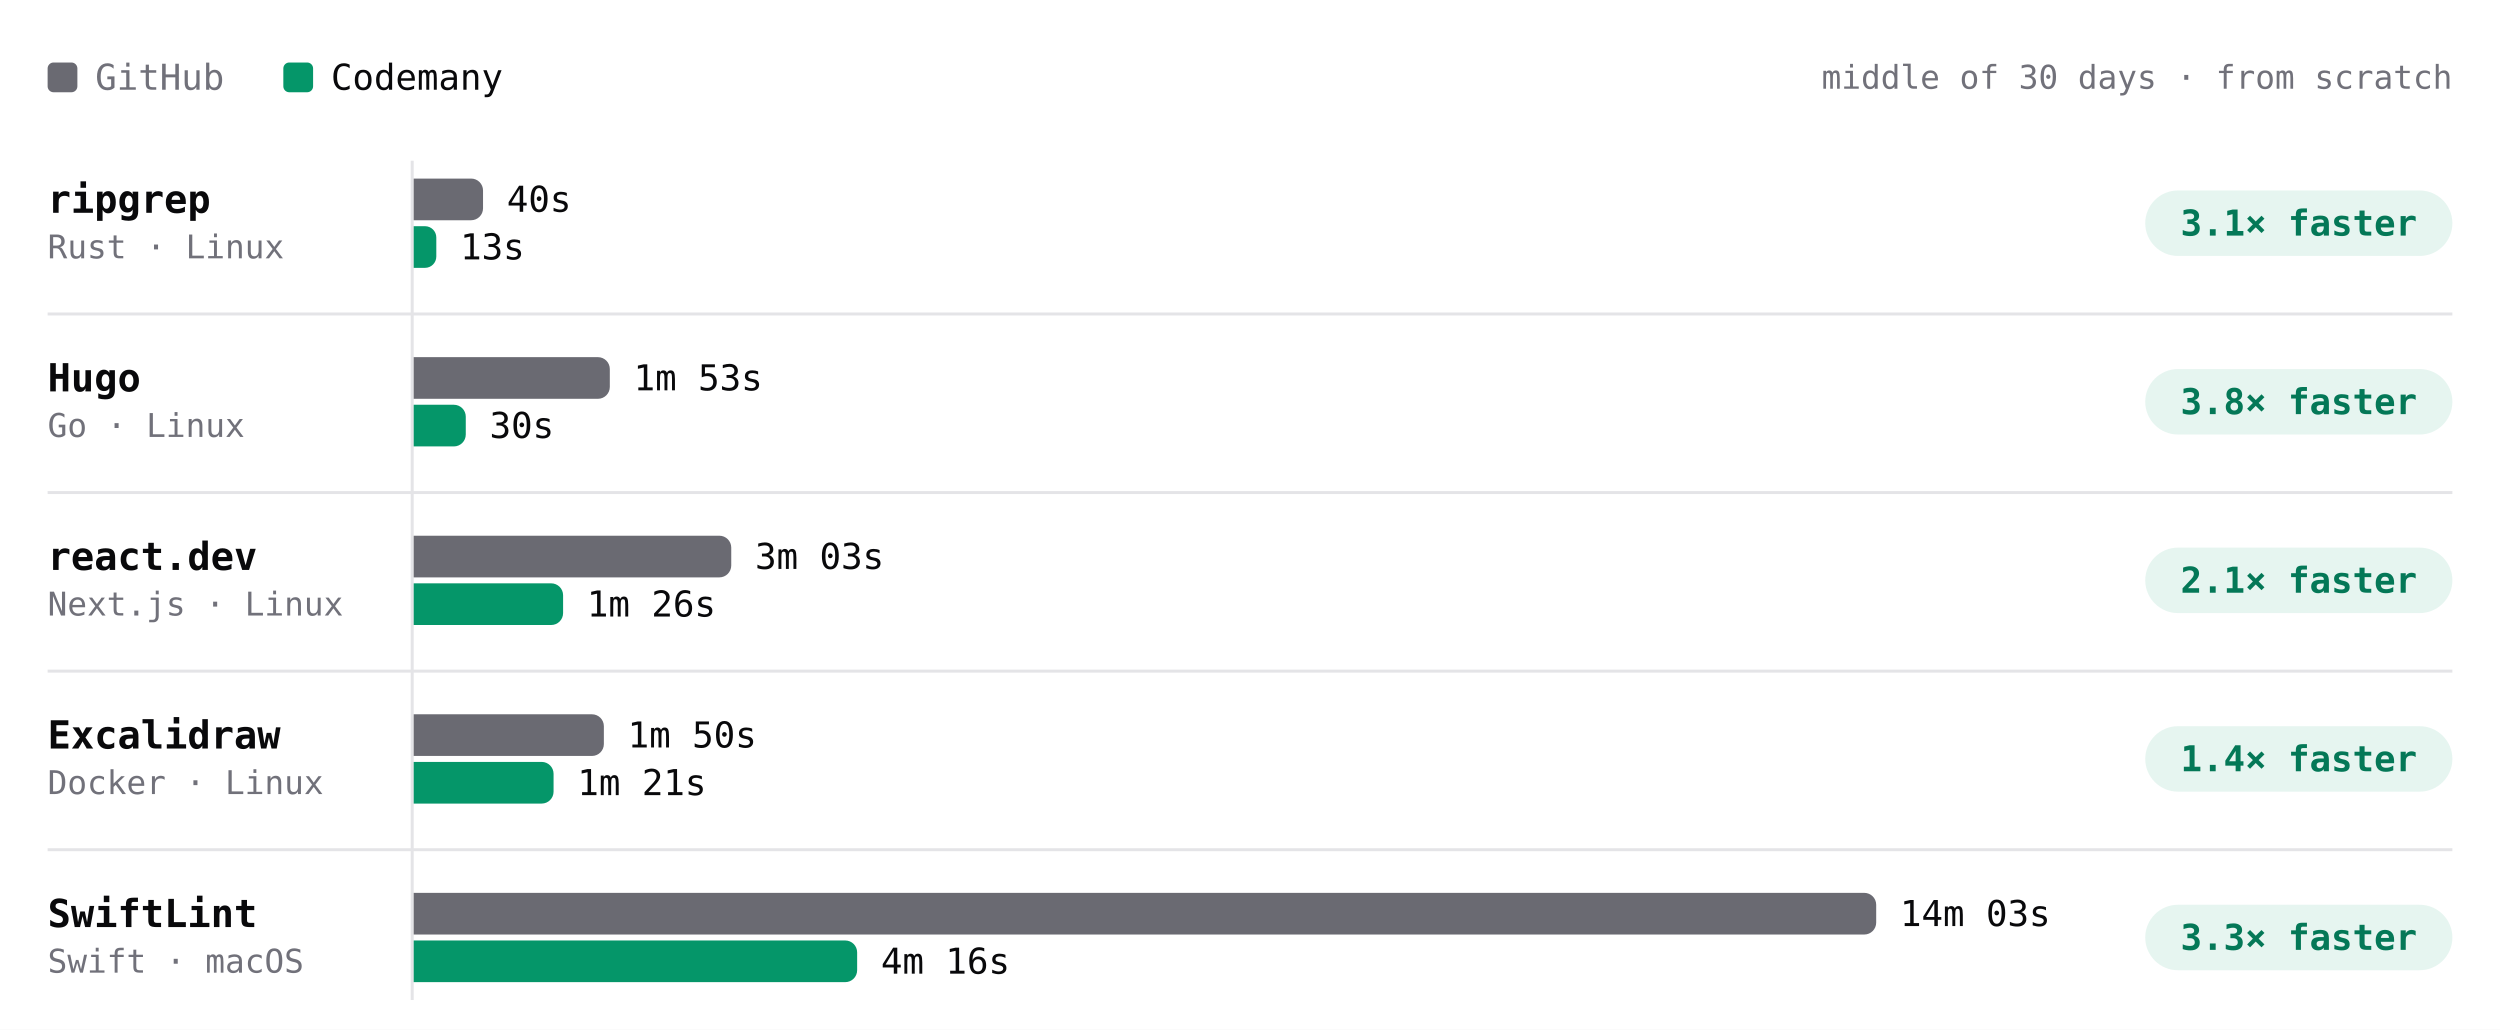
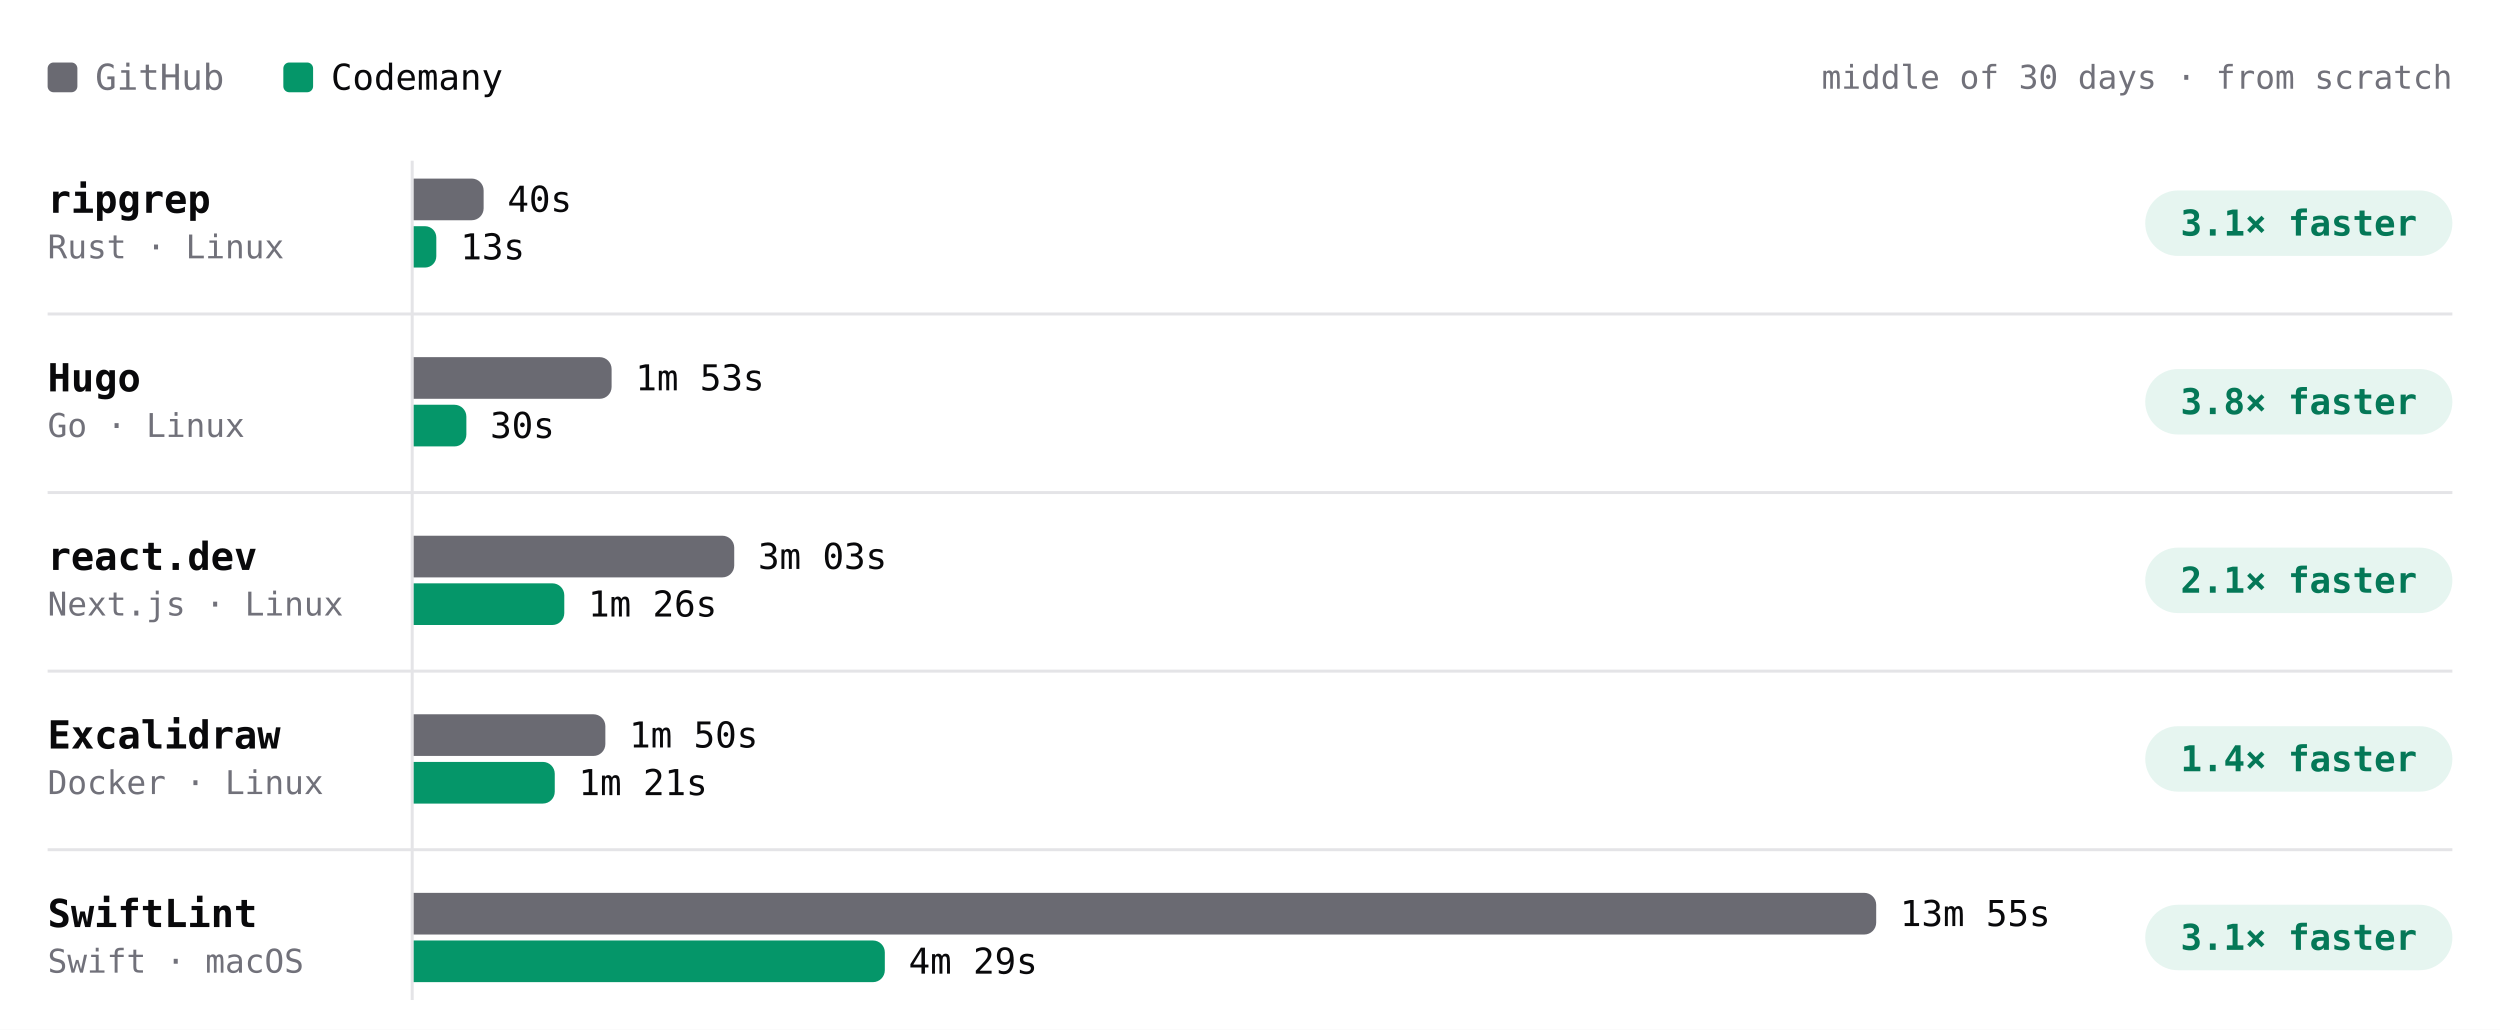
- <svg xmlns="http://www.w3.org/2000/svg" viewBox="0 0 840 346" width="840" height="346" role="img" aria-label="Build time per project, middle of 30 days · from scratch. ripgrep: GitHub 40s, Codemany 13s, 3.1× faster; Hugo: GitHub 1m 53s, Codemany 30s, 3.8× faster; react.dev: GitHub 3m 03s, Codemany 1m 26s, 2.1× faster; Excalidraw: GitHub 1m 50s, Codemany 1m 21s, 1.4× faster; SwiftLint: GitHub 14m 03s, Codemany 4m 16s, 3.3× faster." font-family="'JetBrains Mono', ui-monospace, SFMono-Regular, Menlo, monospace" style="max-width:100%;height:auto;font-variant-numeric:tabular-nums">
+ <svg xmlns="http://www.w3.org/2000/svg" viewBox="0 0 840 346" width="840" height="346" role="img" aria-label="Build time per project, middle of 30 days · from scratch. ripgrep: GitHub 40s, Codemany 13s, 3.1× faster; Hugo: GitHub 1m 53s, Codemany 30s, 3.8× faster; react.dev: GitHub 3m 03s, Codemany 1m 26s, 2.1× faster; Excalidraw: GitHub 1m 50s, Codemany 1m 21s, 1.4× faster; SwiftLint: GitHub 13m 55s, Codemany 4m 29s, 3.1× faster." font-family="'JetBrains Mono', ui-monospace, SFMono-Regular, Menlo, monospace" style="max-width:100%;height:auto;font-variant-numeric:tabular-nums">
  <rect width="840" height="346" fill="#ffffff" />
  <rect x="16" y="21" width="10" height="10" rx="2" fill="#6a6a72" />
  <text x="32" y="26" font-size="12" fill="#71717a" dominant-baseline="central">GitHub</text>
  <rect x="95.2" y="21" width="10" height="10" rx="2" fill="#059669" />
  <text x="111.2" y="26" font-size="12" fill="#09090b" dominant-baseline="central">Codemany</text>
  <text x="824" y="26" font-size="11" fill="#71717a" text-anchor="end" dominant-baseline="central">middle of 30 days · from scratch</text>
  <path d="M138.5 54L138.5 336" stroke="#e4e4e7" stroke-width="1" fill="none" />
  <text x="16" y="67" font-size="13" fill="#09090b" font-weight="600" dominant-baseline="central">ripgrep</text>
  <text x="16" y="83" font-size="11" fill="#71717a" dominant-baseline="central">Rust · Linux</text>
  <g class="bench-mark" data-tip="ripgrep · GitHub · 40s · middle of 3 nights" data-href="https://github.com/codemanyhq/bench-private/actions/runs/42342779574/job/128313955235" style="cursor:pointer">
    <rect x="139" y="59" width="549.8" height="16" fill="#ffffff" fill-opacity="0" />
-     <path d="M139 60h19.3a4 4 0 0 1 4 4v6a4 4 0 0 1 -4 4h-19.3z" fill="#6a6a72" />
-     <text x="170.3" y="67" font-size="12" fill="#09090b" dominant-baseline="central">40s</text>
+     <path d="M139 60h19.5a4 4 0 0 1 4 4v6a4 4 0 0 1 -4 4h-19.5z" fill="#6a6a72" />
+     <text x="170.5" y="67" font-size="12" fill="#09090b" dominant-baseline="central">40s</text>
  </g>
  <g class="bench-mark" data-tip="ripgrep · Codemany · 13s · middle of 3 nights" data-href="https://github.com/codemanyhq/bench/actions/runs/42363100897/job/128383591997" style="cursor:pointer">
    <rect x="139" y="75" width="549.8" height="16" fill="#ffffff" fill-opacity="0" />
-     <path d="M139 76h3.8a3.8 3.8 0 0 1 3.8 3.8v6.4a3.8 3.8 0 0 1 -3.8 3.8h-3.8z" fill="#059669" />
-     <text x="154.6" y="83" font-size="12" fill="#09090b" dominant-baseline="central">13s</text>
+     <path d="M139 76h3.8a3.8 3.8 0 0 1 3.8 3.8v6.3a3.8 3.8 0 0 1 -3.8 3.8h-3.8z" fill="#059669" />
+     <text x="154.7" y="83" font-size="12" fill="#09090b" dominant-baseline="central">13s</text>
  </g>
  <rect x="720.8" y="64" width="103.2" height="22" rx="11" fill="rgba(5,150,105,0.10)" />
  <text x="772.4" y="75" font-size="12" fill="#047857" font-weight="600" text-anchor="middle" dominant-baseline="central">3.1× faster</text>
  <text x="16" y="127" font-size="13" fill="#09090b" font-weight="600" dominant-baseline="central">Hugo</text>
  <text x="16" y="143" font-size="11" fill="#71717a" dominant-baseline="central">Go · Linux</text>
  <g class="bench-mark" data-tip="Hugo · GitHub · 1m 53s · middle of 3 nights" data-href="https://github.com/codemanyhq/bench-private/actions/runs/42342779574/job/128313955187" style="cursor:pointer">
    <rect x="139" y="119" width="549.8" height="16" fill="#ffffff" fill-opacity="0" />
-     <path d="M139 120h61.9a4 4 0 0 1 4 4v6a4 4 0 0 1 -4 4h-61.9z" fill="#6a6a72" />
-     <text x="212.9" y="127" font-size="12" fill="#09090b" dominant-baseline="central">1m 53s</text>
+     <path d="M139 120h62.5a4 4 0 0 1 4 4v6a4 4 0 0 1 -4 4h-62.5z" fill="#6a6a72" />
+     <text x="213.5" y="127" font-size="12" fill="#09090b" dominant-baseline="central">1m 53s</text>
  </g>
  <g class="bench-mark" data-tip="Hugo · Codemany · 30s · middle of 3 nights" data-href="https://github.com/codemanyhq/bench/actions/runs/42363100897/job/128383571569" style="cursor:pointer">
    <rect x="139" y="135" width="549.8" height="16" fill="#ffffff" fill-opacity="0" />
-     <path d="M139 136h13.5a4 4 0 0 1 4 4v6a4 4 0 0 1 -4 4h-13.5z" fill="#059669" />
-     <text x="164.5" y="143" font-size="12" fill="#09090b" dominant-baseline="central">30s</text>
+     <path d="M139 136h13.7a4 4 0 0 1 4 4v6a4 4 0 0 1 -4 4h-13.7z" fill="#059669" />
+     <text x="164.7" y="143" font-size="12" fill="#09090b" dominant-baseline="central">30s</text>
  </g>
  <rect x="720.8" y="124" width="103.2" height="22" rx="11" fill="rgba(5,150,105,0.10)" />
  <text x="772.4" y="135" font-size="12" fill="#047857" font-weight="600" text-anchor="middle" dominant-baseline="central">3.8× faster</text>
  <path d="M16 105.5L824 105.5" stroke="#e4e4e7" stroke-width="1" fill="none" />
  <text x="16" y="187" font-size="13" fill="#09090b" font-weight="600" dominant-baseline="central">react.dev</text>
  <text x="16" y="203" font-size="11" fill="#71717a" dominant-baseline="central">Next.js · Linux</text>
  <g class="bench-mark" data-tip="react.dev · GitHub · 3m 03s · middle of 3 nights" data-href="https://github.com/codemanyhq/bench-private/actions/runs/42342779574/job/128313955207" style="cursor:pointer">
    <rect x="139" y="179" width="549.8" height="16" fill="#ffffff" fill-opacity="0" />
-     <path d="M139 180h102.7a4 4 0 0 1 4 4v6a4 4 0 0 1 -4 4h-102.7z" fill="#6a6a72" />
-     <text x="253.7" y="187" font-size="12" fill="#09090b" dominant-baseline="central">3m 03s</text>
+     <path d="M139 180h103.7a4 4 0 0 1 4 4v6a4 4 0 0 1 -4 4h-103.7z" fill="#6a6a72" />
+     <text x="254.7" y="187" font-size="12" fill="#09090b" dominant-baseline="central">3m 03s</text>
  </g>
  <g class="bench-mark" data-tip="react.dev · Codemany · 1m 26s · middle of 3 nights" data-href="https://github.com/codemanyhq/bench/actions/runs/42363100897/job/128383590202" style="cursor:pointer">
    <rect x="139" y="195" width="549.8" height="16" fill="#ffffff" fill-opacity="0" />
-     <path d="M139 196h46.2a4 4 0 0 1 4 4v6a4 4 0 0 1 -4 4h-46.2z" fill="#059669" />
-     <text x="197.2" y="203" font-size="12" fill="#09090b" dominant-baseline="central">1m 26s</text>
+     <path d="M139 196h46.6a4 4 0 0 1 4 4v6a4 4 0 0 1 -4 4h-46.6z" fill="#059669" />
+     <text x="197.6" y="203" font-size="12" fill="#09090b" dominant-baseline="central">1m 26s</text>
  </g>
  <rect x="720.8" y="184" width="103.2" height="22" rx="11" fill="rgba(5,150,105,0.10)" />
  <text x="772.4" y="195" font-size="12" fill="#047857" font-weight="600" text-anchor="middle" dominant-baseline="central">2.1× faster</text>
  <path d="M16 165.5L824 165.5" stroke="#e4e4e7" stroke-width="1" fill="none" />
  <text x="16" y="247" font-size="13" fill="#09090b" font-weight="600" dominant-baseline="central">Excalidraw</text>
  <text x="16" y="263" font-size="11" fill="#71717a" dominant-baseline="central">Docker · Linux</text>
  <g class="bench-mark" data-tip="Excalidraw · GitHub · 1m 50s · middle of 2 nights" data-href="https://github.com/codemanyhq/bench-private/actions/runs/42342779574/job/128313955280" style="cursor:pointer">
    <rect x="139" y="239" width="549.8" height="16" fill="#ffffff" fill-opacity="0" />
-     <path d="M139 240h59.9a4 4 0 0 1 4 4v6a4 4 0 0 1 -4 4h-59.9z" fill="#6a6a72" />
-     <text x="210.9" y="247" font-size="12" fill="#09090b" dominant-baseline="central">1m 50s</text>
+     <path d="M139 240h60.4a4 4 0 0 1 4 4v6a4 4 0 0 1 -4 4h-60.4z" fill="#6a6a72" />
+     <text x="211.4" y="247" font-size="12" fill="#09090b" dominant-baseline="central">1m 50s</text>
  </g>
  <g class="bench-mark" data-tip="Excalidraw · Codemany · 1m 21s · middle of 2 nights" data-href="https://github.com/codemanyhq/bench/actions/runs/42363100897/job/128383571186" style="cursor:pointer">
    <rect x="139" y="255" width="549.8" height="16" fill="#ffffff" fill-opacity="0" />
-     <path d="M139 256h43a4 4 0 0 1 4 4v6a4 4 0 0 1 -4 4h-43z" fill="#059669" />
-     <text x="194" y="263" font-size="12" fill="#09090b" dominant-baseline="central">1m 21s</text>
+     <path d="M139 256h43.4a4 4 0 0 1 4 4v6a4 4 0 0 1 -4 4h-43.4z" fill="#059669" />
+     <text x="194.4" y="263" font-size="12" fill="#09090b" dominant-baseline="central">1m 21s</text>
  </g>
  <rect x="720.8" y="244" width="103.2" height="22" rx="11" fill="rgba(5,150,105,0.10)" />
  <text x="772.4" y="255" font-size="12" fill="#047857" font-weight="600" text-anchor="middle" dominant-baseline="central">1.4× faster</text>
  <path d="M16 225.5L824 225.5" stroke="#e4e4e7" stroke-width="1" fill="none" />
  <text x="16" y="307" font-size="13" fill="#09090b" font-weight="600" dominant-baseline="central">SwiftLint</text>
  <text x="16" y="323" font-size="11" fill="#71717a" dominant-baseline="central">Swift · macOS</text>
-   <g class="bench-mark" data-tip="SwiftLint · GitHub · 14m 03s · middle of 18 nights" data-href="https://github.com/codemanyhq/bench/actions/runs/42402034620/job/128502049215" style="cursor:pointer">
+   <g class="bench-mark" data-tip="SwiftLint · GitHub · 13m 55s · middle of 19 nights" data-href="https://github.com/codemanyhq/bench/actions/runs/42432582391/job/128584531938" style="cursor:pointer">
    <rect x="139" y="299" width="549.8" height="16" fill="#ffffff" fill-opacity="0" />
    <path d="M139 300h487.4a4 4 0 0 1 4 4v6a4 4 0 0 1 -4 4h-487.4z" fill="#6a6a72" />
-     <text x="638.4" y="307" font-size="12" fill="#09090b" dominant-baseline="central">14m 03s</text>
+     <text x="638.4" y="307" font-size="12" fill="#09090b" dominant-baseline="central">13m 55s</text>
  </g>
-   <g class="bench-mark" data-tip="SwiftLint · Codemany · 4m 16s · middle of 18 nights" data-href="https://github.com/codemanyhq/bench/actions/runs/42402034620/job/128502042522" style="cursor:pointer">
+   <g class="bench-mark" data-tip="SwiftLint · Codemany · 4m 29s · middle of 19 nights" data-href="https://github.com/codemanyhq/bench/actions/runs/42432582391/job/128584531964" style="cursor:pointer">
    <rect x="139" y="315" width="549.8" height="16" fill="#ffffff" fill-opacity="0" />
-     <path d="M139 316h145a4 4 0 0 1 4 4v6a4 4 0 0 1 -4 4h-145z" fill="#059669" />
-     <text x="296" y="323" font-size="12" fill="#09090b" dominant-baseline="central">4m 16s</text>
+     <path d="M139 316h154.3a4 4 0 0 1 4 4v6a4 4 0 0 1 -4 4h-154.3z" fill="#059669" />
+     <text x="305.3" y="323" font-size="12" fill="#09090b" dominant-baseline="central">4m 29s</text>
  </g>
  <rect x="720.8" y="304" width="103.2" height="22" rx="11" fill="rgba(5,150,105,0.10)" />
-   <text x="772.4" y="315" font-size="12" fill="#047857" font-weight="600" text-anchor="middle" dominant-baseline="central">3.3× faster</text>
+   <text x="772.4" y="315" font-size="12" fill="#047857" font-weight="600" text-anchor="middle" dominant-baseline="central">3.1× faster</text>
  <path d="M16 285.5L824 285.5" stroke="#e4e4e7" stroke-width="1" fill="none" />
</svg>
